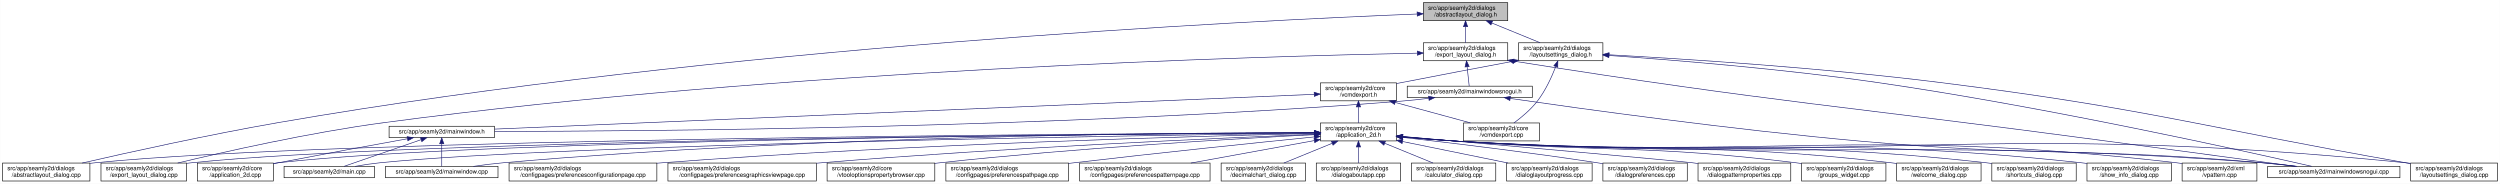
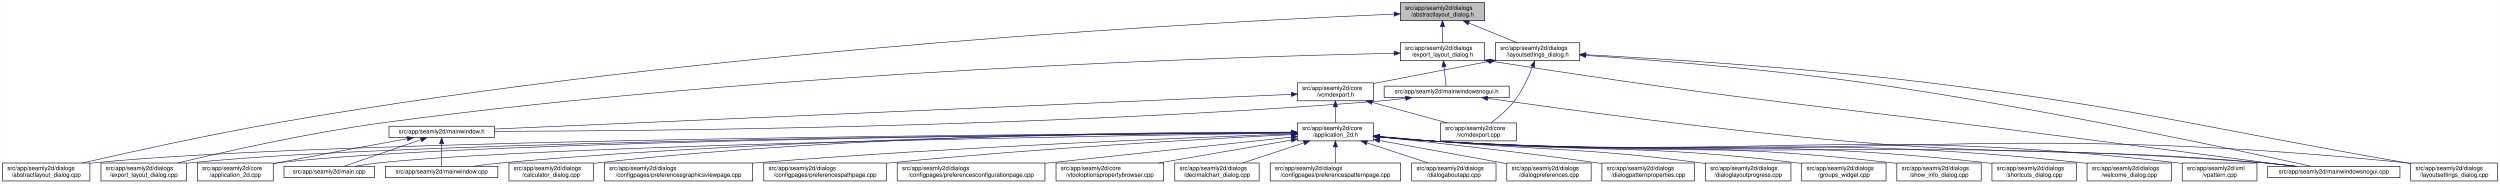
- <svg xmlns="http://www.w3.org/2000/svg" xmlns:xlink="http://www.w3.org/1999/xlink" width="4178pt" height="307pt" viewBox="0.00 0.00 4177.50 307.00">
+ <svg xmlns="http://www.w3.org/2000/svg" xmlns:xlink="http://www.w3.org/1999/xlink" width="4179pt" height="307pt" viewBox="0.00 0.00 4178.50 307.00">
  <g id="graph0" class="graph" transform="scale(1 1) rotate(0) translate(4 303)">
-     <polygon fill="white" stroke="transparent" points="-4,4 -4,-303 4173.5,-303 4173.5,4 -4,4" />
+     <polygon fill="white" stroke="transparent" points="-4,4 -4,-303 4174.5,-303 4174.5,4 -4,4" />
    <g id="node1" class="node">
      <g id="a_node1">
        <a xlink:title=" ">
-           <polygon fill="#bfbfbf" stroke="black" points="2374.5,-268.5 2374.5,-298.5 2515.5,-298.5 2515.5,-268.5 2374.5,-268.5" />
-           <text text-anchor="start" x="2382.5" y="-286.5" font-family="Helvetica,sans-Serif" font-size="10.00">src/app/seamly2d/dialogs</text>
-           <text text-anchor="middle" x="2445" y="-275.5" font-family="Helvetica,sans-Serif" font-size="10.00">/abstractlayout_dialog.h</text>
+           <polygon fill="#bfbfbf" stroke="black" points="2336.5,-268.5 2336.5,-298.5 2477.5,-298.5 2477.5,-268.5 2336.5,-268.5" />
+           <text text-anchor="start" x="2344.5" y="-286.5" font-family="Helvetica,sans-Serif" font-size="10.00">src/app/seamly2d/dialogs</text>
+           <text text-anchor="middle" x="2407" y="-275.5" font-family="Helvetica,sans-Serif" font-size="10.00">/abstractlayout_dialog.h</text>
        </a>
      </g>
    </g>
    <g id="node2" class="node">
      <g id="a_node2">
        <a xlink:href="../../dd/db4/abstractlayout__dialog_8cpp.html" target="_top" xlink:title=" ">
          <polygon fill="white" stroke="black" points="0,-0.5 0,-30.5 146,-30.5 146,-0.5 0,-0.5" />
          <text text-anchor="start" x="8" y="-18.5" font-family="Helvetica,sans-Serif" font-size="10.00">src/app/seamly2d/dialogs</text>
          <text text-anchor="middle" x="73" y="-7.5" font-family="Helvetica,sans-Serif" font-size="10.00">/abstractlayout_dialog.cpp</text>
        </a>
      </g>
    </g>
    <g id="edge1" class="edge">
-       <path fill="none" stroke="midnightblue" d="M2363.99,-279.57C2092.74,-268.79 1192.27,-225.1 460,-98 343.64,-77.8 208.94,-47.96 133.07,-30.54" />
-       <polygon fill="midnightblue" stroke="midnightblue" points="2364.01,-283.08 2374.14,-279.97 2364.29,-276.08 2364.01,-283.08" />
+       <path fill="none" stroke="midnightblue" d="M2326.16,-279.37C2058.45,-268.05 1177.03,-223.08 460,-98 343.66,-77.71 208.95,-47.89 133.08,-30.51" />
+       <polygon fill="midnightblue" stroke="midnightblue" points="2326.05,-282.87 2336.18,-279.79 2326.34,-275.88 2326.05,-282.87" />
    </g>
    <g id="node3" class="node">
      <g id="a_node3">
        <a xlink:href="../../d1/d8e/export__layout__dialog_8h.html" target="_top" xlink:title=" ">
-           <polygon fill="white" stroke="black" points="2374.5,-201.5 2374.5,-231.5 2515.5,-231.5 2515.5,-201.5 2374.5,-201.5" />
-           <text text-anchor="start" x="2382.5" y="-219.5" font-family="Helvetica,sans-Serif" font-size="10.00">src/app/seamly2d/dialogs</text>
-           <text text-anchor="middle" x="2445" y="-208.5" font-family="Helvetica,sans-Serif" font-size="10.00">/export_layout_dialog.h</text>
+           <polygon fill="white" stroke="black" points="2336.5,-201.5 2336.5,-231.5 2477.5,-231.5 2477.5,-201.5 2336.5,-201.5" />
+           <text text-anchor="start" x="2344.5" y="-219.5" font-family="Helvetica,sans-Serif" font-size="10.00">src/app/seamly2d/dialogs</text>
+           <text text-anchor="middle" x="2407" y="-208.5" font-family="Helvetica,sans-Serif" font-size="10.00">/export_layout_dialog.h</text>
        </a>
      </g>
    </g>
    <g id="edge2" class="edge">
-       <path fill="none" stroke="midnightblue" d="M2445,-258.11C2445,-249.15 2445,-239.32 2445,-231.58" />
-       <polygon fill="midnightblue" stroke="midnightblue" points="2441.5,-258.4 2445,-268.4 2448.5,-258.4 2441.5,-258.4" />
+       <path fill="none" stroke="midnightblue" d="M2407,-258.11C2407,-249.15 2407,-239.32 2407,-231.58" />
+       <polygon fill="midnightblue" stroke="midnightblue" points="2403.5,-258.4 2407,-268.4 2410.5,-258.4 2403.5,-258.4" />
    </g>
    <g id="node11" class="node">
      <g id="a_node11">
        <a xlink:href="../../d3/dd8/layoutsettings__dialog_8h.html" target="_top" xlink:title=" ">
-           <polygon fill="white" stroke="black" points="2533.5,-201.5 2533.5,-231.5 2674.5,-231.5 2674.5,-201.5 2533.5,-201.5" />
-           <text text-anchor="start" x="2541.5" y="-219.5" font-family="Helvetica,sans-Serif" font-size="10.00">src/app/seamly2d/dialogs</text>
-           <text text-anchor="middle" x="2604" y="-208.5" font-family="Helvetica,sans-Serif" font-size="10.00">/layoutsettings_dialog.h</text>
+           <polygon fill="white" stroke="black" points="2495.5,-201.5 2495.5,-231.5 2636.5,-231.5 2636.5,-201.5 2495.5,-201.5" />
+           <text text-anchor="start" x="2503.5" y="-219.5" font-family="Helvetica,sans-Serif" font-size="10.00">src/app/seamly2d/dialogs</text>
+           <text text-anchor="middle" x="2566" y="-208.5" font-family="Helvetica,sans-Serif" font-size="10.00">/layoutsettings_dialog.h</text>
        </a>
      </g>
    </g>
    <g id="edge11" class="edge">
-       <path fill="none" stroke="midnightblue" d="M2488.92,-264.54C2514.37,-254.14 2545.93,-241.24 2569.57,-231.58" />
-       <polygon fill="midnightblue" stroke="midnightblue" points="2487.43,-261.37 2479.5,-268.4 2490.08,-267.85 2487.43,-261.37" />
+       <path fill="none" stroke="midnightblue" d="M2450.92,-264.54C2476.37,-254.14 2507.93,-241.24 2531.57,-231.58" />
+       <polygon fill="midnightblue" stroke="midnightblue" points="2449.43,-261.37 2441.5,-268.4 2452.08,-267.85 2449.43,-261.37" />
    </g>
    <g id="node4" class="node">
      <g id="a_node4">
        <a xlink:href="../../dd/d54/export__layout__dialog_8cpp.html" target="_top" xlink:title=" ">
          <polygon fill="white" stroke="black" points="164.5,-0.5 164.5,-30.5 307.5,-30.5 307.5,-0.5 164.5,-0.5" />
          <text text-anchor="start" x="172.5" y="-18.5" font-family="Helvetica,sans-Serif" font-size="10.00">src/app/seamly2d/dialogs</text>
          <text text-anchor="middle" x="236" y="-7.5" font-family="Helvetica,sans-Serif" font-size="10.00">/export_layout_dialog.cpp</text>
        </a>
      </g>
    </g>
    <g id="edge3" class="edge">
-       <path fill="none" stroke="midnightblue" d="M2364.16,-214.15C2109.27,-209.06 1300.1,-186.52 637,-98 513.07,-81.46 370.01,-49.14 292.7,-30.56" />
-       <polygon fill="midnightblue" stroke="midnightblue" points="2364.37,-217.65 2374.44,-214.35 2364.51,-210.65 2364.37,-217.65" />
+       <path fill="none" stroke="midnightblue" d="M2326.11,-213.99C2074.66,-208.47 1284.65,-184.91 637,-98 513.08,-81.37 370.01,-49.08 292.7,-30.53" />
+       <polygon fill="midnightblue" stroke="midnightblue" points="2326.18,-217.49 2336.26,-214.21 2326.34,-210.49 2326.18,-217.49" />
    </g>
    <g id="node5" class="node">
      <g id="a_node5">
        <a xlink:href="../../d1/d82/mainwindowsnogui_8h.html" target="_top" xlink:title=" ">
-           <polygon fill="white" stroke="black" points="2347.5,-140 2347.5,-159 2556.5,-159 2556.5,-140 2347.5,-140" />
-           <text text-anchor="middle" x="2452" y="-147" font-family="Helvetica,sans-Serif" font-size="10.00">src/app/seamly2d/mainwindowsnogui.h</text>
+           <polygon fill="white" stroke="black" points="2309.5,-140 2309.5,-159 2518.5,-159 2518.5,-140 2309.5,-140" />
+           <text text-anchor="middle" x="2414" y="-147" font-family="Helvetica,sans-Serif" font-size="10.00">src/app/seamly2d/mainwindowsnogui.h</text>
        </a>
      </g>
    </g>
    <g id="edge4" class="edge">
-       <path fill="none" stroke="midnightblue" d="M2447.61,-191.25C2448.82,-180.02 2450.18,-167.38 2451.06,-159.19" />
-       <polygon fill="midnightblue" stroke="midnightblue" points="2444.11,-191.08 2446.52,-201.4 2451.07,-191.83 2444.11,-191.08" />
+       <path fill="none" stroke="midnightblue" d="M2409.61,-191.25C2410.82,-180.02 2412.18,-167.38 2413.06,-159.19" />
+       <polygon fill="midnightblue" stroke="midnightblue" points="2406.11,-191.08 2408.52,-201.4 2413.07,-191.83 2406.11,-191.08" />
    </g>
    <g id="node10" class="node">
      <g id="a_node10">
        <a xlink:href="../../d8/de8/mainwindowsnogui_8cpp.html" target="_top" xlink:title=" ">
-           <polygon fill="white" stroke="black" points="3785.5,-6 3785.5,-25 4006.5,-25 4006.5,-6 3785.5,-6" />
-           <text text-anchor="middle" x="3896" y="-13" font-family="Helvetica,sans-Serif" font-size="10.00">src/app/seamly2d/mainwindowsnogui.cpp</text>
+           <polygon fill="white" stroke="black" points="3786.5,-6 3786.5,-25 4007.5,-25 4007.5,-6 3786.5,-6" />
+           <text text-anchor="middle" x="3897" y="-13" font-family="Helvetica,sans-Serif" font-size="10.00">src/app/seamly2d/mainwindowsnogui.cpp</text>
        </a>
      </g>
    </g>
    <g id="edge10" class="edge">
-       <path fill="none" stroke="midnightblue" d="M2525.74,-200.76C2965.95,-130.89 3079.53,-125.84 3518,-67 3628.41,-52.18 3756.96,-35.03 3832.12,-25.01" />
-       <polygon fill="midnightblue" stroke="midnightblue" points="2524.93,-197.34 2515.61,-202.37 2526.03,-204.26 2524.93,-197.34" />
+       <path fill="none" stroke="midnightblue" d="M2487.67,-200.78C2939.81,-129.83 3056.49,-125.73 3507,-67 3620.74,-52.17 3753.15,-35.06 3830.75,-25.04" />
+       <polygon fill="midnightblue" stroke="midnightblue" points="2486.94,-197.35 2477.6,-202.36 2488.03,-204.26 2486.94,-197.35" />
    </g>
    <g id="node6" class="node">
      <g id="a_node6">
        <a xlink:href="../../d9/d53/mainwindow_8h.html" target="_top" xlink:title=" ">
          <polygon fill="white" stroke="black" points="646,-73 646,-92 822,-92 822,-73 646,-73" />
          <text text-anchor="middle" x="734" y="-80" font-family="Helvetica,sans-Serif" font-size="10.00">src/app/seamly2d/mainwindow.h</text>
        </a>
      </g>
    </g>
    <g id="edge5" class="edge">
-       <path fill="none" stroke="midnightblue" d="M2383.35,-138.7C2368.43,-136.87 2352.71,-135.16 2338,-134 1761.34,-88.35 1064.99,-83.53 822.41,-83.34" />
-       <polygon fill="midnightblue" stroke="midnightblue" points="2383.17,-142.2 2393.53,-139.98 2384.05,-135.26 2383.17,-142.2" />
+       <path fill="none" stroke="midnightblue" d="M2345.35,-138.7C2330.43,-136.87 2314.7,-135.17 2300,-134 1738.36,-89.33 1060.42,-83.88 822.03,-83.43" />
+       <polygon fill="midnightblue" stroke="midnightblue" points="2345.17,-142.21 2355.53,-139.99 2346.05,-135.26 2345.17,-142.21" />
    </g>
    <g id="edge9" class="edge">
-       <path fill="none" stroke="midnightblue" d="M2519.61,-138.48C2638.11,-121.28 2891.16,-86.13 3106,-67 3403.03,-40.55 3478.92,-56.9 3776,-31 3794.29,-29.41 3814.1,-27.21 3832.25,-25" />
-       <polygon fill="midnightblue" stroke="midnightblue" points="2518.99,-135.04 2509.59,-139.94 2519.99,-141.96 2518.99,-135.04" />
+       <path fill="none" stroke="midnightblue" d="M2482.59,-138.53C2603.44,-121.32 2862.31,-86.07 3082,-67 3390.14,-40.25 3468.84,-57.57 3777,-31 3795.29,-29.42 3815.1,-27.23 3833.25,-25.03" />
+       <polygon fill="midnightblue" stroke="midnightblue" points="2481.79,-135.11 2472.38,-139.99 2482.78,-142.04 2481.79,-135.11" />
    </g>
    <g id="node7" class="node">
      <g id="a_node7">
        <a xlink:href="../../df/d3e/application__2d_8cpp.html" target="_top" xlink:title=" ">
          <polygon fill="white" stroke="black" points="325.5,-0.5 325.5,-30.5 452.5,-30.5 452.5,-0.5 325.5,-0.5" />
          <text text-anchor="start" x="333.5" y="-18.5" font-family="Helvetica,sans-Serif" font-size="10.00">src/app/seamly2d/core</text>
          <text text-anchor="middle" x="389" y="-7.5" font-family="Helvetica,sans-Serif" font-size="10.00">/application_2d.cpp</text>
        </a>
      </g>
    </g>
    <g id="edge6" class="edge">
      <path fill="none" stroke="midnightblue" d="M676.66,-71.16C621.38,-61.14 535.4,-45.37 461,-31 458.25,-30.47 455.43,-29.92 452.59,-29.36" />
      <polygon fill="midnightblue" stroke="midnightblue" points="676.15,-74.63 686.61,-72.97 677.4,-67.74 676.15,-74.63" />
    </g>
    <g id="node8" class="node">
      <g id="a_node8">
        <a xlink:href="../../dc/d14/app_2seamly2d_2main_8cpp.html" target="_top" xlink:title=" ">
          <polygon fill="white" stroke="black" points="470.5,-6 470.5,-25 621.5,-25 621.5,-6 470.5,-6" />
          <text text-anchor="middle" x="546" y="-13" font-family="Helvetica,sans-Serif" font-size="10.00">src/app/seamly2d/main.cpp</text>
        </a>
      </g>
    </g>
    <g id="edge7" class="edge">
      <path fill="none" stroke="midnightblue" d="M699.11,-69.44C661.81,-56.54 603.63,-36.42 570.77,-25.06" />
      <polygon fill="midnightblue" stroke="midnightblue" points="698.44,-72.91 709.04,-72.87 700.73,-66.29 698.44,-72.91" />
    </g>
    <g id="node9" class="node">
      <g id="a_node9">
        <a xlink:href="../../d8/dd9/mainwindow_8cpp.html" target="_top" xlink:title=" ">
          <polygon fill="white" stroke="black" points="640,-6 640,-25 828,-25 828,-6 640,-6" />
          <text text-anchor="middle" x="734" y="-13" font-family="Helvetica,sans-Serif" font-size="10.00">src/app/seamly2d/mainwindow.cpp</text>
        </a>
      </g>
    </g>
    <g id="edge8" class="edge">
      <path fill="none" stroke="midnightblue" d="M734,-62.54C734,-50.17 734,-34.62 734,-25.13" />
      <polygon fill="midnightblue" stroke="midnightblue" points="730.5,-62.73 734,-72.73 737.5,-62.73 730.5,-62.73" />
    </g>
    <g id="edge41" class="edge">
-       <path fill="none" stroke="midnightblue" d="M2684.69,-210.27C2788.84,-202.95 2975.53,-187.94 3134,-165 3414.79,-124.36 3749.02,-50.15 3858.95,-25.05" />
-       <polygon fill="midnightblue" stroke="midnightblue" points="2684.29,-206.79 2674.56,-210.97 2684.78,-213.77 2684.29,-206.79" />
+       <path fill="none" stroke="midnightblue" d="M2646.69,-210.39C2753.15,-203.1 2946.21,-188 3110,-165 3399.84,-124.29 3745.14,-50.13 3858.72,-25.05" />
+       <polygon fill="midnightblue" stroke="midnightblue" points="2646.41,-206.9 2636.67,-211.07 2646.88,-213.88 2646.41,-206.9" />
    </g>
    <g id="node12" class="node">
      <g id="a_node12">
        <a xlink:href="../../dd/d57/vcmdexport_8h.html" target="_top" xlink:title=" ">
-           <polygon fill="white" stroke="black" points="2202.5,-134.5 2202.5,-164.5 2329.5,-164.5 2329.5,-134.5 2202.5,-134.5" />
-           <text text-anchor="start" x="2210.5" y="-152.5" font-family="Helvetica,sans-Serif" font-size="10.00">src/app/seamly2d/core</text>
-           <text text-anchor="middle" x="2266" y="-141.5" font-family="Helvetica,sans-Serif" font-size="10.00">/vcmdexport.h</text>
+           <polygon fill="white" stroke="black" points="2164.5,-134.5 2164.5,-164.5 2291.5,-164.5 2291.5,-134.5 2164.5,-134.5" />
+           <text text-anchor="start" x="2172.5" y="-152.5" font-family="Helvetica,sans-Serif" font-size="10.00">src/app/seamly2d/core</text>
+           <text text-anchor="middle" x="2228" y="-141.5" font-family="Helvetica,sans-Serif" font-size="10.00">/vcmdexport.h</text>
        </a>
      </g>
    </g>
    <g id="edge12" class="edge">
-       <path fill="none" stroke="midnightblue" d="M2523.42,-200.44C2470.65,-190.52 2400.19,-177.17 2338,-165 2335.25,-164.46 2332.44,-163.91 2329.6,-163.35" />
-       <polygon fill="midnightblue" stroke="midnightblue" points="2522.92,-203.91 2533.39,-202.32 2524.21,-197.03 2522.92,-203.91" />
-     </g>
-     <g id="node26" class="node">
-       <g id="a_node26">
+       <path fill="none" stroke="midnightblue" d="M2485.42,-200.44C2432.65,-190.52 2362.19,-177.17 2300,-165 2297.25,-164.46 2294.44,-163.91 2291.6,-163.35" />
+       <polygon fill="midnightblue" stroke="midnightblue" points="2484.92,-203.91 2495.39,-202.32 2486.21,-197.03 2484.92,-203.91" />
+     </g>
+     <g id="node25" class="node">
+       <g id="a_node25">
        <a xlink:href="../../d0/dfa/layoutsettings__dialog_8cpp.html" target="_top" xlink:title=" ">
-           <polygon fill="white" stroke="black" points="4024.5,-0.5 4024.5,-30.5 4169.5,-30.5 4169.5,-0.5 4024.5,-0.5" />
-           <text text-anchor="start" x="4032.5" y="-18.5" font-family="Helvetica,sans-Serif" font-size="10.00">src/app/seamly2d/dialogs</text>
-           <text text-anchor="middle" x="4097" y="-7.5" font-family="Helvetica,sans-Serif" font-size="10.00">/layoutsettings_dialog.cpp</text>
+           <polygon fill="white" stroke="black" points="4025.5,-0.5 4025.5,-30.5 4170.5,-30.5 4170.5,-0.5 4025.5,-0.5" />
+           <text text-anchor="start" x="4033.5" y="-18.5" font-family="Helvetica,sans-Serif" font-size="10.00">src/app/seamly2d/dialogs</text>
+           <text text-anchor="middle" x="4098" y="-7.5" font-family="Helvetica,sans-Serif" font-size="10.00">/layoutsettings_dialog.cpp</text>
        </a>
      </g>
    </g>
    <g id="edge40" class="edge">
-       <path fill="none" stroke="midnightblue" d="M2684.97,-211.44C2805.89,-204.83 3040.69,-189.93 3239,-165 3586.69,-121.29 3670.86,-91.65 4016,-31 4018.67,-30.53 4021.4,-30.05 4024.15,-29.56" />
-       <polygon fill="midnightblue" stroke="midnightblue" points="2684.49,-207.96 2674.69,-211.99 2684.86,-214.95 2684.49,-207.96" />
+       <path fill="none" stroke="midnightblue" d="M2646.63,-211.55C2769.87,-204.98 3012.34,-190.03 3217,-165 3574.84,-121.24 3661.78,-92.54 4017,-31 4019.67,-30.54 4022.4,-30.06 4025.15,-29.58" />
+       <polygon fill="midnightblue" stroke="midnightblue" points="2646.33,-208.06 2636.53,-212.08 2646.7,-215.05 2646.33,-208.06" />
    </g>
    <g id="node31" class="node">
      <g id="a_node31">
        <a xlink:href="../../df/d9b/vcmdexport_8cpp.html" target="_top" xlink:title=" ">
-           <polygon fill="white" stroke="black" points="2441.5,-67.5 2441.5,-97.5 2568.5,-97.5 2568.5,-67.5 2441.5,-67.5" />
-           <text text-anchor="start" x="2449.5" y="-85.5" font-family="Helvetica,sans-Serif" font-size="10.00">src/app/seamly2d/core</text>
-           <text text-anchor="middle" x="2505" y="-74.5" font-family="Helvetica,sans-Serif" font-size="10.00">/vcmdexport.cpp</text>
+           <polygon fill="white" stroke="black" points="2403.5,-67.5 2403.5,-97.5 2530.5,-97.5 2530.5,-67.5 2403.5,-67.5" />
+           <text text-anchor="start" x="2411.5" y="-85.5" font-family="Helvetica,sans-Serif" font-size="10.00">src/app/seamly2d/core</text>
+           <text text-anchor="middle" x="2467" y="-74.5" font-family="Helvetica,sans-Serif" font-size="10.00">/vcmdexport.cpp</text>
        </a>
      </g>
    </g>
    <g id="edge39" class="edge">
-       <path fill="none" stroke="midnightblue" d="M2595.63,-191.45C2588.96,-174.37 2578.52,-151.46 2565,-134 2554,-119.79 2538.39,-106.81 2525.85,-97.56" />
-       <polygon fill="midnightblue" stroke="midnightblue" points="2592.5,-193.08 2599.28,-201.23 2599.06,-190.63 2592.5,-193.08" />
+       <path fill="none" stroke="midnightblue" d="M2557.63,-191.45C2550.96,-174.37 2540.52,-151.46 2527,-134 2516,-119.79 2500.39,-106.81 2487.85,-97.56" />
+       <polygon fill="midnightblue" stroke="midnightblue" points="2554.5,-193.08 2561.28,-201.23 2561.06,-190.63 2554.5,-193.08" />
    </g>
    <g id="edge38" class="edge">
-       <path fill="none" stroke="midnightblue" d="M2191.87,-145.35C1937.08,-134.54 1097.9,-98.94 822.45,-87.25" />
-       <polygon fill="midnightblue" stroke="midnightblue" points="2191.98,-148.86 2202.12,-145.79 2192.28,-141.87 2191.98,-148.86" />
+       <path fill="none" stroke="midnightblue" d="M2154.23,-145.29C1904.68,-134.43 1092.63,-99.1 822.39,-87.35" />
+       <polygon fill="midnightblue" stroke="midnightblue" points="2154.14,-148.79 2164.28,-145.73 2154.44,-141.8 2154.14,-148.79" />
    </g>
    <g id="node13" class="node">
      <g id="a_node13">
        <a xlink:href="../../d7/d61/application__2d_8h.html" target="_top" xlink:title=" ">
-           <polygon fill="white" stroke="black" points="2202.5,-67.5 2202.5,-97.5 2329.5,-97.5 2329.5,-67.5 2202.5,-67.5" />
-           <text text-anchor="start" x="2210.5" y="-85.5" font-family="Helvetica,sans-Serif" font-size="10.00">src/app/seamly2d/core</text>
-           <text text-anchor="middle" x="2266" y="-74.5" font-family="Helvetica,sans-Serif" font-size="10.00">/application_2d.h</text>
+           <polygon fill="white" stroke="black" points="2164.5,-67.5 2164.5,-97.5 2291.5,-97.5 2291.5,-67.5 2164.5,-67.5" />
+           <text text-anchor="start" x="2172.5" y="-85.5" font-family="Helvetica,sans-Serif" font-size="10.00">src/app/seamly2d/core</text>
+           <text text-anchor="middle" x="2228" y="-74.5" font-family="Helvetica,sans-Serif" font-size="10.00">/application_2d.h</text>
        </a>
      </g>
    </g>
    <g id="edge13" class="edge">
-       <path fill="none" stroke="midnightblue" d="M2266,-124.11C2266,-115.15 2266,-105.32 2266,-97.58" />
-       <polygon fill="midnightblue" stroke="midnightblue" points="2262.5,-124.4 2266,-134.4 2269.5,-124.4 2262.5,-124.4" />
+       <path fill="none" stroke="midnightblue" d="M2228,-124.11C2228,-115.15 2228,-105.32 2228,-97.58" />
+       <polygon fill="midnightblue" stroke="midnightblue" points="2224.5,-124.4 2228,-134.4 2231.5,-124.4 2224.5,-124.4" />
    </g>
    <g id="edge37" class="edge">
-       <path fill="none" stroke="midnightblue" d="M2327.22,-131.85C2366.19,-121.25 2416.1,-107.68 2453.12,-97.61" />
-       <polygon fill="midnightblue" stroke="midnightblue" points="2326.3,-128.47 2317.57,-134.48 2328.13,-135.23 2326.3,-128.47" />
+       <path fill="none" stroke="midnightblue" d="M2289.22,-131.85C2328.19,-121.25 2378.1,-107.68 2415.12,-97.61" />
+       <polygon fill="midnightblue" stroke="midnightblue" points="2288.3,-128.47 2279.57,-134.48 2290.13,-135.23 2288.3,-128.47" />
    </g>
    <g id="edge15" class="edge">
-       <path fill="none" stroke="midnightblue" d="M2192.06,-81.23C1866.93,-79.82 562.55,-71.67 155,-31 152.12,-30.71 149.19,-30.38 146.24,-30.02" />
-       <polygon fill="midnightblue" stroke="midnightblue" points="2192.28,-84.73 2202.3,-81.27 2192.31,-77.73 2192.28,-84.73" />
+       <path fill="none" stroke="midnightblue" d="M2154.32,-81.19C1833.28,-79.63 554.77,-70.98 155,-31 152.12,-30.71 149.19,-30.38 146.24,-30.01" />
+       <polygon fill="midnightblue" stroke="midnightblue" points="2154.42,-84.7 2164.44,-81.24 2154.46,-77.7 2154.42,-84.7" />
    </g>
    <g id="edge27" class="edge">
-       <path fill="none" stroke="midnightblue" d="M2192.16,-81.1C1882.85,-79.21 690.1,-69.52 316,-31 313.33,-30.73 310.62,-30.41 307.88,-30.07" />
-       <polygon fill="midnightblue" stroke="midnightblue" points="2192.34,-84.61 2202.36,-81.17 2192.38,-77.61 2192.34,-84.61" />
+       <path fill="none" stroke="midnightblue" d="M2154.08,-81.06C1848.41,-79 682.2,-68.8 316,-31 313.33,-30.72 310.62,-30.41 307.88,-30.06" />
+       <polygon fill="midnightblue" stroke="midnightblue" points="2154.13,-84.56 2164.16,-81.13 2154.18,-77.56 2154.13,-84.56" />
    </g>
    <g id="edge14" class="edge">
-       <path fill="none" stroke="midnightblue" d="M2192.34,-81.12C1897.89,-79.33 804.81,-70.14 461,-31 458.21,-30.68 455.37,-30.31 452.51,-29.9" />
-       <polygon fill="midnightblue" stroke="midnightblue" points="2192.45,-84.62 2202.48,-81.18 2192.5,-77.62 2192.45,-84.62" />
-     </g>
-     <g id="edge32" class="edge">
-       <path fill="none" stroke="midnightblue" d="M2192.09,-80.57C1915.3,-76.9 940.15,-61.99 631,-31 617.3,-29.63 602.46,-27.37 589.08,-25.04" />
-       <polygon fill="midnightblue" stroke="midnightblue" points="2192.37,-84.08 2202.42,-80.71 2192.46,-77.08 2192.37,-84.08" />
+       <path fill="none" stroke="midnightblue" d="M2154,-81.06C1863,-79.09 796.83,-69.33 461,-31 458.21,-30.68 455.37,-30.31 452.51,-29.9" />
+       <polygon fill="midnightblue" stroke="midnightblue" points="2154.41,-84.57 2164.43,-81.13 2154.46,-77.57 2154.41,-84.57" />
+     </g>
+     <g id="edge33" class="edge">
+       <path fill="none" stroke="midnightblue" d="M2153.96,-80.51C1881.15,-76.65 932.28,-61.32 631,-31 617.3,-29.62 602.46,-27.36 589.09,-25.03" />
+       <polygon fill="midnightblue" stroke="midnightblue" points="2154.1,-84.01 2164.15,-80.65 2154.2,-77.01 2154.1,-84.01" />
    </g>
    <g id="edge36" class="edge">
-       <path fill="none" stroke="midnightblue" d="M2192.43,-81.61C1981.16,-81.34 1354.64,-76.46 837,-31 820.63,-29.56 802.88,-27.31 786.81,-25.01" />
-       <polygon fill="midnightblue" stroke="midnightblue" points="2192.47,-85.11 2202.47,-81.62 2192.47,-78.11 2192.47,-85.11" />
+       <path fill="none" stroke="midnightblue" d="M2154.25,-81.51C1946.55,-80.95 1339.14,-75.34 837,-31 820.63,-29.55 802.88,-27.3 786.81,-25" />
+       <polygon fill="midnightblue" stroke="midnightblue" points="2154.42,-85.01 2164.43,-81.53 2154.43,-78.01 2154.42,-85.01" />
    </g>
    <g id="edge34" class="edge">
-       <path fill="none" stroke="midnightblue" d="M2339.76,-74.1C2368.51,-71.46 2401.77,-68.72 2432,-67 3028.58,-32.99 3180.07,-74.89 3776,-31 3795.15,-29.59 3815.94,-27.34 3834.75,-25.02" />
-       <polygon fill="midnightblue" stroke="midnightblue" points="2339.42,-70.61 2329.79,-75.02 2340.07,-77.58 2339.42,-70.61" />
+       <path fill="none" stroke="midnightblue" d="M2301.76,-74.08C2330.51,-71.45 2363.77,-68.71 2394,-67 3007.89,-32.23 3163.77,-75.93 3777,-31 3796.15,-29.6 3816.94,-27.34 3835.75,-25.03" />
+       <polygon fill="midnightblue" stroke="midnightblue" points="2301.42,-70.6 2291.78,-75.01 2302.07,-77.57 2301.42,-70.6" />
    </g>
    <g id="node14" class="node">
      <g id="a_node14">
-         <a xlink:href="../../d2/d2d/preferencesconfigurationpage_8cpp.html" target="_top" xlink:title=" ">
-           <polygon fill="white" stroke="black" points="846.5,-0.5 846.5,-30.5 1093.5,-30.5 1093.5,-0.5 846.5,-0.5" />
+         <a xlink:href="../../d7/dfa/calculator__dialog_8cpp.html" target="_top" xlink:title=" ">
+           <polygon fill="white" stroke="black" points="846.5,-0.5 846.5,-30.5 987.5,-30.5 987.5,-0.5 846.5,-0.5" />
          <text text-anchor="start" x="854.5" y="-18.5" font-family="Helvetica,sans-Serif" font-size="10.00">src/app/seamly2d/dialogs</text>
-           <text text-anchor="middle" x="970" y="-7.5" font-family="Helvetica,sans-Serif" font-size="10.00">/configpages/preferencesconfigurationpage.cpp</text>
+           <text text-anchor="middle" x="917" y="-7.5" font-family="Helvetica,sans-Serif" font-size="10.00">/calculator_dialog.cpp</text>
        </a>
      </g>
    </g>
    <g id="edge16" class="edge">
-       <path fill="none" stroke="midnightblue" d="M2192.14,-79.96C2008.02,-75.77 1513.88,-62.29 1103,-31 1099.87,-30.76 1096.71,-30.51 1093.51,-30.24" />
-       <polygon fill="midnightblue" stroke="midnightblue" points="2192.17,-83.47 2202.25,-80.19 2192.33,-76.47 2192.17,-83.47" />
+       <path fill="none" stroke="midnightblue" d="M2154.11,-82.02C1962.45,-82.6 1433.83,-79.31 997,-31 993.91,-30.66 990.77,-30.27 987.59,-29.84" />
+       <polygon fill="midnightblue" stroke="midnightblue" points="2154.36,-85.52 2164.34,-81.99 2154.33,-78.52 2154.36,-85.52" />
    </g>
    <g id="node15" class="node">
      <g id="a_node15">
        <a xlink:href="../../d9/d70/preferencesgraphicsviewpage_8cpp.html" target="_top" xlink:title=" ">
-           <polygon fill="white" stroke="black" points="1112,-0.5 1112,-30.5 1360,-30.5 1360,-0.5 1112,-0.5" />
-           <text text-anchor="start" x="1120" y="-18.5" font-family="Helvetica,sans-Serif" font-size="10.00">src/app/seamly2d/dialogs</text>
-           <text text-anchor="middle" x="1236" y="-7.5" font-family="Helvetica,sans-Serif" font-size="10.00">/configpages/preferencesgraphicsviewpage.cpp</text>
+           <polygon fill="white" stroke="black" points="1006,-0.5 1006,-30.5 1254,-30.5 1254,-0.5 1006,-0.5" />
+           <text text-anchor="start" x="1014" y="-18.5" font-family="Helvetica,sans-Serif" font-size="10.00">src/app/seamly2d/dialogs</text>
+           <text text-anchor="middle" x="1130" y="-7.5" font-family="Helvetica,sans-Serif" font-size="10.00">/configpages/preferencesgraphicsviewpage.cpp</text>
        </a>
      </g>
    </g>
    <g id="edge17" class="edge">
-       <path fill="none" stroke="midnightblue" d="M2192.05,-78.65C2038.52,-72.44 1674.05,-56.2 1369,-31 1366.11,-30.76 1363.18,-30.51 1360.23,-30.25" />
-       <polygon fill="midnightblue" stroke="midnightblue" points="2192.16,-82.16 2202.3,-79.06 2192.45,-75.16 2192.16,-82.16" />
+       <path fill="none" stroke="midnightblue" d="M2154.1,-79.05C1992.36,-73.38 1594.96,-57.76 1263,-31 1260.11,-30.77 1257.18,-30.52 1254.22,-30.27" />
+       <polygon fill="midnightblue" stroke="midnightblue" points="2154.29,-82.56 2164.41,-79.41 2154.53,-75.57 2154.29,-82.56" />
    </g>
    <g id="node16" class="node">
      <g id="a_node16">
-         <a xlink:href="../../d2/d00/vtooloptionspropertybrowser_8cpp.html" target="_top" xlink:title=" ">
-           <polygon fill="white" stroke="black" points="1378,-0.5 1378,-30.5 1558,-30.5 1558,-0.5 1378,-0.5" />
-           <text text-anchor="start" x="1386" y="-18.5" font-family="Helvetica,sans-Serif" font-size="10.00">src/app/seamly2d/core</text>
-           <text text-anchor="middle" x="1468" y="-7.5" font-family="Helvetica,sans-Serif" font-size="10.00">/vtooloptionspropertybrowser.cpp</text>
+         <a xlink:href="../../dc/d20/preferencespathpage_8cpp.html" target="_top" xlink:title=" ">
+           <polygon fill="white" stroke="black" points="1272.5,-0.5 1272.5,-30.5 1477.5,-30.5 1477.5,-0.5 1272.5,-0.5" />
+           <text text-anchor="start" x="1280.5" y="-18.5" font-family="Helvetica,sans-Serif" font-size="10.00">src/app/seamly2d/dialogs</text>
+           <text text-anchor="middle" x="1375" y="-7.5" font-family="Helvetica,sans-Serif" font-size="10.00">/configpages/preferencespathpage.cpp</text>
        </a>
      </g>
    </g>
    <g id="edge18" class="edge">
-       <path fill="none" stroke="midnightblue" d="M2192.19,-77.95C2064.52,-71.41 1794.28,-55.82 1567,-31 1564.06,-30.68 1561.08,-30.34 1558.07,-29.98" />
-       <polygon fill="midnightblue" stroke="midnightblue" points="2192.08,-81.45 2202.25,-78.46 2192.44,-74.46 2192.08,-81.45" />
+       <path fill="none" stroke="midnightblue" d="M2154.26,-78C2020.75,-71.32 1730.19,-55.24 1486,-31 1483.29,-30.73 1480.55,-30.45 1477.78,-30.15" />
+       <polygon fill="midnightblue" stroke="midnightblue" points="2154.2,-81.5 2164.37,-78.5 2154.55,-74.51 2154.2,-81.5" />
    </g>
    <g id="node17" class="node">
      <g id="a_node17">
-         <a xlink:href="../../dc/d20/preferencespathpage_8cpp.html" target="_top" xlink:title=" ">
-           <polygon fill="white" stroke="black" points="1576.5,-0.5 1576.5,-30.5 1781.5,-30.5 1781.5,-0.5 1576.5,-0.5" />
-           <text text-anchor="start" x="1584.5" y="-18.5" font-family="Helvetica,sans-Serif" font-size="10.00">src/app/seamly2d/dialogs</text>
-           <text text-anchor="middle" x="1679" y="-7.5" font-family="Helvetica,sans-Serif" font-size="10.00">/configpages/preferencespathpage.cpp</text>
+         <a xlink:href="../../d2/d2d/preferencesconfigurationpage_8cpp.html" target="_top" xlink:title=" ">
+           <polygon fill="white" stroke="black" points="1495.5,-0.5 1495.5,-30.5 1742.5,-30.5 1742.5,-0.5 1495.5,-0.5" />
+           <text text-anchor="start" x="1503.5" y="-18.5" font-family="Helvetica,sans-Serif" font-size="10.00">src/app/seamly2d/dialogs</text>
+           <text text-anchor="middle" x="1619" y="-7.5" font-family="Helvetica,sans-Serif" font-size="10.00">/configpages/preferencesconfigurationpage.cpp</text>
        </a>
      </g>
    </g>
    <g id="edge19" class="edge">
-       <path fill="none" stroke="midnightblue" d="M2191.97,-74.16C2098.48,-64.76 1932.7,-47.7 1791,-31 1787.88,-30.63 1784.72,-30.25 1781.53,-29.87" />
-       <polygon fill="midnightblue" stroke="midnightblue" points="2191.88,-77.67 2202.18,-75.18 2192.58,-70.7 2191.88,-77.67" />
+       <path fill="none" stroke="midnightblue" d="M2154.26,-73.74C2060.7,-63.89 1894.36,-46.31 1752,-31 1748.88,-30.66 1745.72,-30.32 1742.54,-29.98" />
+       <polygon fill="midnightblue" stroke="midnightblue" points="2154.16,-77.25 2164.47,-74.82 2154.9,-70.29 2154.16,-77.25" />
    </g>
    <g id="node18" class="node">
      <g id="a_node18">
-         <a xlink:href="../../dc/d63/preferencespatternpage_8cpp.html" target="_top" xlink:title=" ">
-           <polygon fill="white" stroke="black" points="1800,-0.5 1800,-30.5 2018,-30.5 2018,-0.5 1800,-0.5" />
-           <text text-anchor="start" x="1808" y="-18.5" font-family="Helvetica,sans-Serif" font-size="10.00">src/app/seamly2d/dialogs</text>
-           <text text-anchor="middle" x="1909" y="-7.5" font-family="Helvetica,sans-Serif" font-size="10.00">/configpages/preferencespatternpage.cpp</text>
+         <a xlink:href="../../d2/d00/vtooloptionspropertybrowser_8cpp.html" target="_top" xlink:title=" ">
+           <polygon fill="white" stroke="black" points="1761,-0.5 1761,-30.5 1941,-30.5 1941,-0.5 1761,-0.5" />
+           <text text-anchor="start" x="1769" y="-18.5" font-family="Helvetica,sans-Serif" font-size="10.00">src/app/seamly2d/core</text>
+           <text text-anchor="middle" x="1851" y="-7.5" font-family="Helvetica,sans-Serif" font-size="10.00">/vtooloptionspropertybrowser.cpp</text>
        </a>
      </g>
    </g>
    <g id="edge20" class="edge">
-       <path fill="none" stroke="midnightblue" d="M2191.97,-68.02C2131.72,-57.05 2046.96,-41.62 1985.93,-30.51" />
-       <polygon fill="midnightblue" stroke="midnightblue" points="2191.71,-71.53 2202.18,-69.88 2192.96,-64.64 2191.71,-71.53" />
+       <path fill="none" stroke="midnightblue" d="M2154.48,-68.82C2090.62,-57.81 1998.27,-41.89 1932.24,-30.51" />
+       <polygon fill="midnightblue" stroke="midnightblue" points="2154.02,-72.3 2164.47,-70.55 2155.21,-65.4 2154.02,-72.3" />
    </g>
    <g id="node19" class="node">
      <g id="a_node19">
        <a xlink:href="../../dd/dc2/decimalchart__dialog_8cpp.html" target="_top" xlink:title=" ">
-           <polygon fill="white" stroke="black" points="2036.5,-0.5 2036.5,-30.5 2177.5,-30.5 2177.5,-0.5 2036.5,-0.5" />
-           <text text-anchor="start" x="2044.5" y="-18.5" font-family="Helvetica,sans-Serif" font-size="10.00">src/app/seamly2d/dialogs</text>
-           <text text-anchor="middle" x="2107" y="-7.5" font-family="Helvetica,sans-Serif" font-size="10.00">/decimalchart_dialog.cpp</text>
+           <polygon fill="white" stroke="black" points="1959.5,-0.5 1959.5,-30.5 2100.5,-30.5 2100.5,-0.5 1959.5,-0.5" />
+           <text text-anchor="start" x="1967.5" y="-18.5" font-family="Helvetica,sans-Serif" font-size="10.00">src/app/seamly2d/dialogs</text>
+           <text text-anchor="middle" x="2030" y="-7.5" font-family="Helvetica,sans-Serif" font-size="10.00">/decimalchart_dialog.cpp</text>
        </a>
      </g>
    </g>
    <g id="edge21" class="edge">
-       <path fill="none" stroke="midnightblue" d="M2222.08,-63.54C2196.63,-53.14 2165.07,-40.24 2141.43,-30.58" />
-       <polygon fill="midnightblue" stroke="midnightblue" points="2220.92,-66.85 2231.5,-67.4 2223.57,-60.37 2220.92,-66.85" />
+       <path fill="none" stroke="midnightblue" d="M2175.39,-64.23C2143.36,-53.71 2102.96,-40.45 2072.88,-30.58" />
+       <polygon fill="midnightblue" stroke="midnightblue" points="2174.44,-67.6 2185.04,-67.4 2176.63,-60.95 2174.44,-67.6" />
    </g>
    <g id="node20" class="node">
      <g id="a_node20">
-         <a xlink:href="../../dd/d64/dialogaboutapp_8cpp.html" target="_top" xlink:title=" ">
-           <polygon fill="white" stroke="black" points="2195.5,-0.5 2195.5,-30.5 2336.5,-30.5 2336.5,-0.5 2195.5,-0.5" />
-           <text text-anchor="start" x="2203.5" y="-18.5" font-family="Helvetica,sans-Serif" font-size="10.00">src/app/seamly2d/dialogs</text>
-           <text text-anchor="middle" x="2266" y="-7.5" font-family="Helvetica,sans-Serif" font-size="10.00">/dialogaboutapp.cpp</text>
+         <a xlink:href="../../dc/d63/preferencespatternpage_8cpp.html" target="_top" xlink:title=" ">
+           <polygon fill="white" stroke="black" points="2119,-0.5 2119,-30.5 2337,-30.5 2337,-0.5 2119,-0.5" />
+           <text text-anchor="start" x="2127" y="-18.5" font-family="Helvetica,sans-Serif" font-size="10.00">src/app/seamly2d/dialogs</text>
+           <text text-anchor="middle" x="2228" y="-7.5" font-family="Helvetica,sans-Serif" font-size="10.00">/configpages/preferencespatternpage.cpp</text>
        </a>
      </g>
    </g>
    <g id="edge22" class="edge">
-       <path fill="none" stroke="midnightblue" d="M2266,-57.11C2266,-48.15 2266,-38.32 2266,-30.58" />
-       <polygon fill="midnightblue" stroke="midnightblue" points="2262.5,-57.4 2266,-67.4 2269.5,-57.4 2262.5,-57.4" />
+       <path fill="none" stroke="midnightblue" d="M2228,-57.11C2228,-48.15 2228,-38.32 2228,-30.58" />
+       <polygon fill="midnightblue" stroke="midnightblue" points="2224.5,-57.4 2228,-67.4 2231.5,-57.4 2224.5,-57.4" />
    </g>
    <g id="node21" class="node">
      <g id="a_node21">
-         <a xlink:href="../../d7/dfa/calculator__dialog_8cpp.html" target="_top" xlink:title=" ">
-           <polygon fill="white" stroke="black" points="2354.5,-0.5 2354.5,-30.5 2495.5,-30.5 2495.5,-0.5 2354.5,-0.5" />
-           <text text-anchor="start" x="2362.5" y="-18.5" font-family="Helvetica,sans-Serif" font-size="10.00">src/app/seamly2d/dialogs</text>
-           <text text-anchor="middle" x="2425" y="-7.5" font-family="Helvetica,sans-Serif" font-size="10.00">/calculator_dialog.cpp</text>
+         <a xlink:href="../../dd/d64/dialogaboutapp_8cpp.html" target="_top" xlink:title=" ">
+           <polygon fill="white" stroke="black" points="2355.5,-0.5 2355.5,-30.5 2496.5,-30.5 2496.5,-0.5 2355.5,-0.5" />
+           <text text-anchor="start" x="2363.5" y="-18.5" font-family="Helvetica,sans-Serif" font-size="10.00">src/app/seamly2d/dialogs</text>
+           <text text-anchor="middle" x="2426" y="-7.5" font-family="Helvetica,sans-Serif" font-size="10.00">/dialogaboutapp.cpp</text>
        </a>
      </g>
    </g>
    <g id="edge23" class="edge">
-       <path fill="none" stroke="midnightblue" d="M2309.92,-63.54C2335.37,-53.14 2366.93,-40.24 2390.57,-30.58" />
-       <polygon fill="midnightblue" stroke="midnightblue" points="2308.43,-60.37 2300.5,-67.4 2311.08,-66.85 2308.43,-60.37" />
+       <path fill="none" stroke="midnightblue" d="M2280.61,-64.23C2312.64,-53.71 2353.04,-40.45 2383.12,-30.58" />
+       <polygon fill="midnightblue" stroke="midnightblue" points="2279.37,-60.95 2270.96,-67.4 2281.56,-67.6 2279.37,-60.95" />
    </g>
    <g id="node22" class="node">
      <g id="a_node22">
-         <a xlink:href="../../d6/d89/dialoglayoutprogress_8cpp.html" target="_top" xlink:title=" ">
-           <polygon fill="white" stroke="black" points="2513.5,-0.5 2513.5,-30.5 2656.5,-30.5 2656.5,-0.5 2513.5,-0.5" />
-           <text text-anchor="start" x="2521.5" y="-18.5" font-family="Helvetica,sans-Serif" font-size="10.00">src/app/seamly2d/dialogs</text>
-           <text text-anchor="middle" x="2585" y="-7.5" font-family="Helvetica,sans-Serif" font-size="10.00">/dialoglayoutprogress.cpp</text>
+         <a xlink:href="../../d5/dc5/dialogpreferences_8cpp.html" target="_top" xlink:title=" ">
+           <polygon fill="white" stroke="black" points="2514.5,-0.5 2514.5,-30.5 2655.5,-30.5 2655.5,-0.5 2514.5,-0.5" />
+           <text text-anchor="start" x="2522.5" y="-18.5" font-family="Helvetica,sans-Serif" font-size="10.00">src/app/seamly2d/dialogs</text>
+           <text text-anchor="middle" x="2585" y="-7.5" font-family="Helvetica,sans-Serif" font-size="10.00">/dialogpreferences.cpp</text>
        </a>
      </g>
    </g>
    <g id="edge24" class="edge">
-       <path fill="none" stroke="midnightblue" d="M2339.82,-66.46C2392.95,-55.63 2464.11,-41.13 2516.07,-30.54" />
-       <polygon fill="midnightblue" stroke="midnightblue" points="2338.89,-63.08 2329.79,-68.5 2340.29,-69.94 2338.89,-63.08" />
+       <path fill="none" stroke="midnightblue" d="M2301.99,-68.03C2364.35,-56.67 2453,-40.53 2514.39,-29.36" />
+       <polygon fill="midnightblue" stroke="midnightblue" points="2301.04,-64.64 2291.82,-69.88 2302.29,-71.53 2301.04,-64.64" />
    </g>
    <g id="node23" class="node">
      <g id="a_node23">
-         <a xlink:href="../../d5/dc5/dialogpreferences_8cpp.html" target="_top" xlink:title=" ">
-           <polygon fill="white" stroke="black" points="2674.5,-0.5 2674.5,-30.5 2815.5,-30.5 2815.5,-0.5 2674.5,-0.5" />
-           <text text-anchor="start" x="2682.5" y="-18.5" font-family="Helvetica,sans-Serif" font-size="10.00">src/app/seamly2d/dialogs</text>
-           <text text-anchor="middle" x="2745" y="-7.5" font-family="Helvetica,sans-Serif" font-size="10.00">/dialogpreferences.cpp</text>
+         <a xlink:href="../../d5/d18/dialogpatternproperties_8cpp.html" target="_top" xlink:title=" ">
+           <polygon fill="white" stroke="black" points="2673.5,-0.5 2673.5,-30.5 2828.5,-30.5 2828.5,-0.5 2673.5,-0.5" />
+           <text text-anchor="start" x="2681.5" y="-18.5" font-family="Helvetica,sans-Serif" font-size="10.00">src/app/seamly2d/dialogs</text>
+           <text text-anchor="middle" x="2751" y="-7.5" font-family="Helvetica,sans-Serif" font-size="10.00">/dialogpatternproperties.cpp</text>
        </a>
      </g>
    </g>
    <g id="edge25" class="edge">
-       <path fill="none" stroke="midnightblue" d="M2339.72,-73.36C2419.92,-64.23 2551.83,-48.41 2665,-31 2668.07,-30.53 2671.2,-30.03 2674.36,-29.51" />
-       <polygon fill="midnightblue" stroke="midnightblue" points="2339.26,-69.89 2329.72,-74.5 2340.05,-76.85 2339.26,-69.89" />
+       <path fill="none" stroke="midnightblue" d="M2301.68,-74.1C2388.49,-65.11 2536.99,-48.93 2664,-31 2667.03,-30.57 2670.12,-30.12 2673.24,-29.66" />
+       <polygon fill="midnightblue" stroke="midnightblue" points="2301.26,-70.62 2291.67,-75.13 2301.97,-77.59 2301.26,-70.62" />
    </g>
    <g id="node24" class="node">
      <g id="a_node24">
-         <a xlink:href="../../d5/d18/dialogpatternproperties_8cpp.html" target="_top" xlink:title=" ">
-           <polygon fill="white" stroke="black" points="2833.5,-0.5 2833.5,-30.5 2988.5,-30.5 2988.5,-0.5 2833.5,-0.5" />
-           <text text-anchor="start" x="2841.5" y="-18.5" font-family="Helvetica,sans-Serif" font-size="10.00">src/app/seamly2d/dialogs</text>
-           <text text-anchor="middle" x="2911" y="-7.5" font-family="Helvetica,sans-Serif" font-size="10.00">/dialogpatternproperties.cpp</text>
+         <a xlink:href="../../d6/d89/dialoglayoutprogress_8cpp.html" target="_top" xlink:title=" ">
+           <polygon fill="white" stroke="black" points="2846.5,-0.5 2846.5,-30.5 2989.5,-30.5 2989.5,-0.5 2846.5,-0.5" />
+           <text text-anchor="start" x="2854.5" y="-18.5" font-family="Helvetica,sans-Serif" font-size="10.00">src/app/seamly2d/dialogs</text>
+           <text text-anchor="middle" x="2918" y="-7.5" font-family="Helvetica,sans-Serif" font-size="10.00">/dialoglayoutprogress.cpp</text>
        </a>
      </g>
    </g>
    <g id="edge26" class="edge">
-       <path fill="none" stroke="midnightblue" d="M2339.86,-74.96C2486.08,-62 2800.37,-34.03 2824,-31 2827.04,-30.61 2830.13,-30.19 2833.25,-29.75" />
-       <polygon fill="midnightblue" stroke="midnightblue" points="2339.29,-71.5 2329.63,-75.87 2339.9,-78.47 2339.29,-71.5" />
-     </g>
-     <g id="node25" class="node">
-       <g id="a_node25">
+       <path fill="none" stroke="midnightblue" d="M2301.82,-74.96C2330.58,-72.43 2363.83,-69.54 2394,-67 2590.84,-50.41 2641.11,-56.43 2837,-31 2839.98,-30.61 2843.01,-30.19 2846.07,-29.75" />
+       <polygon fill="midnightblue" stroke="midnightblue" points="2301.5,-71.47 2291.84,-75.83 2302.11,-78.44 2301.5,-71.47" />
+     </g>
+     <g id="edge28" class="edge">
+       <path fill="none" stroke="midnightblue" d="M2301.75,-74.02C2330.51,-71.38 2363.77,-68.65 2394,-67 3114.43,-27.59 3299.07,-102.78 4017,-31 4019.7,-30.73 4022.45,-30.42 4025.22,-30.08" />
+       <polygon fill="midnightblue" stroke="midnightblue" points="2301.41,-70.54 2291.78,-74.95 2302.06,-77.51 2301.41,-70.54" />
+     </g>
+     <g id="node26" class="node">
+       <g id="a_node26">
        <a xlink:href="../../db/d5c/groups__widget_8cpp.html" target="_top" xlink:title=" ">
-           <polygon fill="white" stroke="black" points="3006.5,-0.5 3006.5,-30.5 3147.5,-30.5 3147.5,-0.5 3006.5,-0.5" />
-           <text text-anchor="start" x="3014.5" y="-18.5" font-family="Helvetica,sans-Serif" font-size="10.00">src/app/seamly2d/dialogs</text>
-           <text text-anchor="middle" x="3077" y="-7.5" font-family="Helvetica,sans-Serif" font-size="10.00">/groups_widget.cpp</text>
-         </a>
-       </g>
-     </g>
-     <g id="edge28" class="edge">
-       <path fill="none" stroke="midnightblue" d="M2339.8,-74.68C2368.56,-72.12 2401.81,-69.28 2432,-67 2682.91,-48.05 2747.23,-61.49 2997,-31 3000.08,-30.62 3003.23,-30.21 3006.4,-29.75" />
-       <polygon fill="midnightblue" stroke="midnightblue" points="2339.47,-71.19 2329.82,-75.57 2340.09,-78.17 2339.47,-71.19" />
+           <polygon fill="white" stroke="black" points="3007.5,-0.5 3007.5,-30.5 3148.5,-30.5 3148.5,-0.5 3007.5,-0.5" />
+           <text text-anchor="start" x="3015.5" y="-18.5" font-family="Helvetica,sans-Serif" font-size="10.00">src/app/seamly2d/dialogs</text>
+           <text text-anchor="middle" x="3078" y="-7.5" font-family="Helvetica,sans-Serif" font-size="10.00">/groups_widget.cpp</text>
+         </a>
+       </g>
    </g>
    <g id="edge29" class="edge">
-       <path fill="none" stroke="midnightblue" d="M2339.75,-74.03C2368.51,-71.39 2401.77,-68.66 2432,-67 3135.12,-28.34 3315.33,-101.25 4016,-31 4018.7,-30.73 4021.45,-30.42 4024.22,-30.08" />
-       <polygon fill="midnightblue" stroke="midnightblue" points="2339.41,-70.55 2329.78,-74.96 2340.06,-77.52 2339.41,-70.55" />
+       <path fill="none" stroke="midnightblue" d="M2301.79,-74.61C2330.55,-72.05 2363.8,-69.22 2394,-67 2662.2,-47.3 2730.99,-63.04 2998,-31 3001.08,-30.63 3004.23,-30.22 3007.4,-29.77" />
+       <polygon fill="midnightblue" stroke="midnightblue" points="2301.46,-71.13 2291.82,-75.51 2302.09,-78.1 2301.46,-71.13" />
    </g>
    <g id="node27" class="node">
      <g id="a_node27">
-         <a xlink:href="../../df/d69/welcome__dialog_8cpp.html" target="_top" xlink:title=" ">
-           <polygon fill="white" stroke="black" points="3165.5,-0.5 3165.5,-30.5 3306.5,-30.5 3306.5,-0.5 3165.5,-0.5" />
-           <text text-anchor="start" x="3173.5" y="-18.5" font-family="Helvetica,sans-Serif" font-size="10.00">src/app/seamly2d/dialogs</text>
-           <text text-anchor="middle" x="3236" y="-7.5" font-family="Helvetica,sans-Serif" font-size="10.00">/welcome_dialog.cpp</text>
+         <a xlink:href="../../d2/df4/show__info__dialog_8cpp.html" target="_top" xlink:title=" ">
+           <polygon fill="white" stroke="black" points="3166.5,-0.5 3166.5,-30.5 3307.5,-30.5 3307.5,-0.5 3166.5,-0.5" />
+           <text text-anchor="start" x="3174.5" y="-18.5" font-family="Helvetica,sans-Serif" font-size="10.00">src/app/seamly2d/dialogs</text>
+           <text text-anchor="middle" x="3237" y="-7.5" font-family="Helvetica,sans-Serif" font-size="10.00">/show_info_dialog.cpp</text>
        </a>
      </g>
    </g>
    <g id="edge30" class="edge">
-       <path fill="none" stroke="midnightblue" d="M2339.78,-74.46C2368.54,-71.87 2401.79,-69.07 2432,-67 2753.42,-44.98 2835.93,-67.81 3156,-31 3159.09,-30.65 3162.23,-30.24 3165.4,-29.81" />
-       <polygon fill="midnightblue" stroke="midnightblue" points="2339.45,-70.97 2329.81,-75.36 2340.08,-77.95 2339.45,-70.97" />
+       <path fill="none" stroke="midnightblue" d="M2301.78,-74.42C2330.54,-71.83 2363.79,-69.03 2394,-67 2732.72,-44.22 2819.69,-69.36 3157,-31 3160.09,-30.65 3163.23,-30.25 3166.4,-29.82" />
+       <polygon fill="midnightblue" stroke="midnightblue" points="2301.45,-70.93 2291.8,-75.33 2302.08,-77.91 2301.45,-70.93" />
    </g>
    <g id="node28" class="node">
      <g id="a_node28">
        <a xlink:href="../../dd/d84/shortcuts__dialog_8cpp.html" target="_top" xlink:title=" ">
-           <polygon fill="white" stroke="black" points="3324.5,-0.5 3324.5,-30.5 3465.5,-30.5 3465.5,-0.5 3324.5,-0.5" />
-           <text text-anchor="start" x="3332.5" y="-18.5" font-family="Helvetica,sans-Serif" font-size="10.00">src/app/seamly2d/dialogs</text>
-           <text text-anchor="middle" x="3395" y="-7.5" font-family="Helvetica,sans-Serif" font-size="10.00">/shortcuts_dialog.cpp</text>
+           <polygon fill="white" stroke="black" points="3325.5,-0.5 3325.5,-30.5 3466.5,-30.5 3466.5,-0.5 3325.5,-0.5" />
+           <text text-anchor="start" x="3333.5" y="-18.5" font-family="Helvetica,sans-Serif" font-size="10.00">src/app/seamly2d/dialogs</text>
+           <text text-anchor="middle" x="3396" y="-7.5" font-family="Helvetica,sans-Serif" font-size="10.00">/shortcuts_dialog.cpp</text>
        </a>
      </g>
    </g>
    <g id="edge31" class="edge">
-       <path fill="none" stroke="midnightblue" d="M2339.77,-74.32C2368.53,-71.71 2401.78,-68.93 2432,-67 2823.97,-41.9 2924.6,-74.13 3315,-31 3318.09,-30.66 3321.23,-30.27 3324.41,-29.84" />
-       <polygon fill="midnightblue" stroke="midnightblue" points="2339.44,-70.83 2329.8,-75.23 2340.08,-77.8 2339.44,-70.83" />
+       <path fill="none" stroke="midnightblue" d="M2301.77,-74.29C2330.53,-71.68 2363.78,-68.91 2394,-67 2803.27,-41.15 2908.35,-75.68 3316,-31 3319.09,-30.66 3322.23,-30.27 3325.41,-29.85" />
+       <polygon fill="midnightblue" stroke="midnightblue" points="2301.43,-70.81 2291.8,-75.2 2302.07,-77.78 2301.43,-70.81" />
    </g>
    <g id="node29" class="node">
      <g id="a_node29">
-         <a xlink:href="../../d2/df4/show__info__dialog_8cpp.html" target="_top" xlink:title=" ">
-           <polygon fill="white" stroke="black" points="3483.5,-0.5 3483.5,-30.5 3624.5,-30.5 3624.5,-0.5 3483.5,-0.5" />
-           <text text-anchor="start" x="3491.5" y="-18.5" font-family="Helvetica,sans-Serif" font-size="10.00">src/app/seamly2d/dialogs</text>
-           <text text-anchor="middle" x="3554" y="-7.5" font-family="Helvetica,sans-Serif" font-size="10.00">/show_info_dialog.cpp</text>
-         </a>
-       </g>
-     </g>
-     <g id="edge33" class="edge">
-       <path fill="none" stroke="midnightblue" d="M2339.76,-74.22C2368.52,-71.6 2401.78,-68.84 2432,-67 2894.53,-38.83 3013.26,-80.45 3474,-31 3477.09,-30.67 3480.24,-30.29 3483.41,-29.87" />
-       <polygon fill="midnightblue" stroke="midnightblue" points="2339.43,-70.73 2329.79,-75.14 2340.07,-77.71 2339.43,-70.73" />
+         <a xlink:href="../../df/d69/welcome__dialog_8cpp.html" target="_top" xlink:title=" ">
+           <polygon fill="white" stroke="black" points="3484.5,-0.5 3484.5,-30.5 3625.5,-30.5 3625.5,-0.5 3484.5,-0.5" />
+           <text text-anchor="start" x="3492.5" y="-18.5" font-family="Helvetica,sans-Serif" font-size="10.00">src/app/seamly2d/dialogs</text>
+           <text text-anchor="middle" x="3555" y="-7.5" font-family="Helvetica,sans-Serif" font-size="10.00">/welcome_dialog.cpp</text>
+         </a>
+       </g>
+     </g>
+     <g id="edge32" class="edge">
+       <path fill="none" stroke="midnightblue" d="M2301.76,-74.2C2330.52,-71.58 2363.78,-68.82 2394,-67 2873.84,-38.07 2997,-82 3475,-31 3478.09,-30.67 3481.24,-30.29 3484.41,-29.87" />
+       <polygon fill="midnightblue" stroke="midnightblue" points="2301.43,-70.72 2291.79,-75.12 2302.07,-77.69 2301.43,-70.72" />
    </g>
    <g id="node30" class="node">
      <g id="a_node30">
        <a xlink:href="../../d3/d49/vpattern_8cpp.html" target="_top" xlink:title=" ">
-           <polygon fill="white" stroke="black" points="3642.5,-0.5 3642.5,-30.5 3767.5,-30.5 3767.5,-0.5 3642.5,-0.5" />
-           <text text-anchor="start" x="3650.5" y="-18.5" font-family="Helvetica,sans-Serif" font-size="10.00">src/app/seamly2d/xml</text>
-           <text text-anchor="middle" x="3705" y="-7.5" font-family="Helvetica,sans-Serif" font-size="10.00">/vpattern.cpp</text>
+           <polygon fill="white" stroke="black" points="3643.5,-0.5 3643.5,-30.5 3768.5,-30.5 3768.5,-0.5 3643.5,-0.5" />
+           <text text-anchor="start" x="3651.5" y="-18.5" font-family="Helvetica,sans-Serif" font-size="10.00">src/app/seamly2d/xml</text>
+           <text text-anchor="middle" x="3706" y="-7.5" font-family="Helvetica,sans-Serif" font-size="10.00">/vpattern.cpp</text>
        </a>
      </g>
    </g>
    <g id="edge35" class="edge">
-       <path fill="none" stroke="midnightblue" d="M2339.76,-74.15C2368.52,-71.52 2401.77,-68.77 2432,-67 2965.1,-35.75 3102.47,-91.93 3633,-31 3636.04,-30.65 3639.14,-30.24 3642.27,-29.78" />
-       <polygon fill="midnightblue" stroke="midnightblue" points="2339.42,-70.66 2329.79,-75.07 2340.07,-77.63 2339.42,-70.66" />
+       <path fill="none" stroke="midnightblue" d="M2301.76,-74.13C2330.52,-71.5 2363.77,-68.76 2394,-67 2944.41,-35 3086.23,-93.65 3634,-31 3637.04,-30.65 3640.14,-30.24 3643.27,-29.78" />
+       <polygon fill="midnightblue" stroke="midnightblue" points="2301.42,-70.65 2291.79,-75.06 2302.07,-77.62 2301.42,-70.65" />
    </g>
  </g>
</svg>
